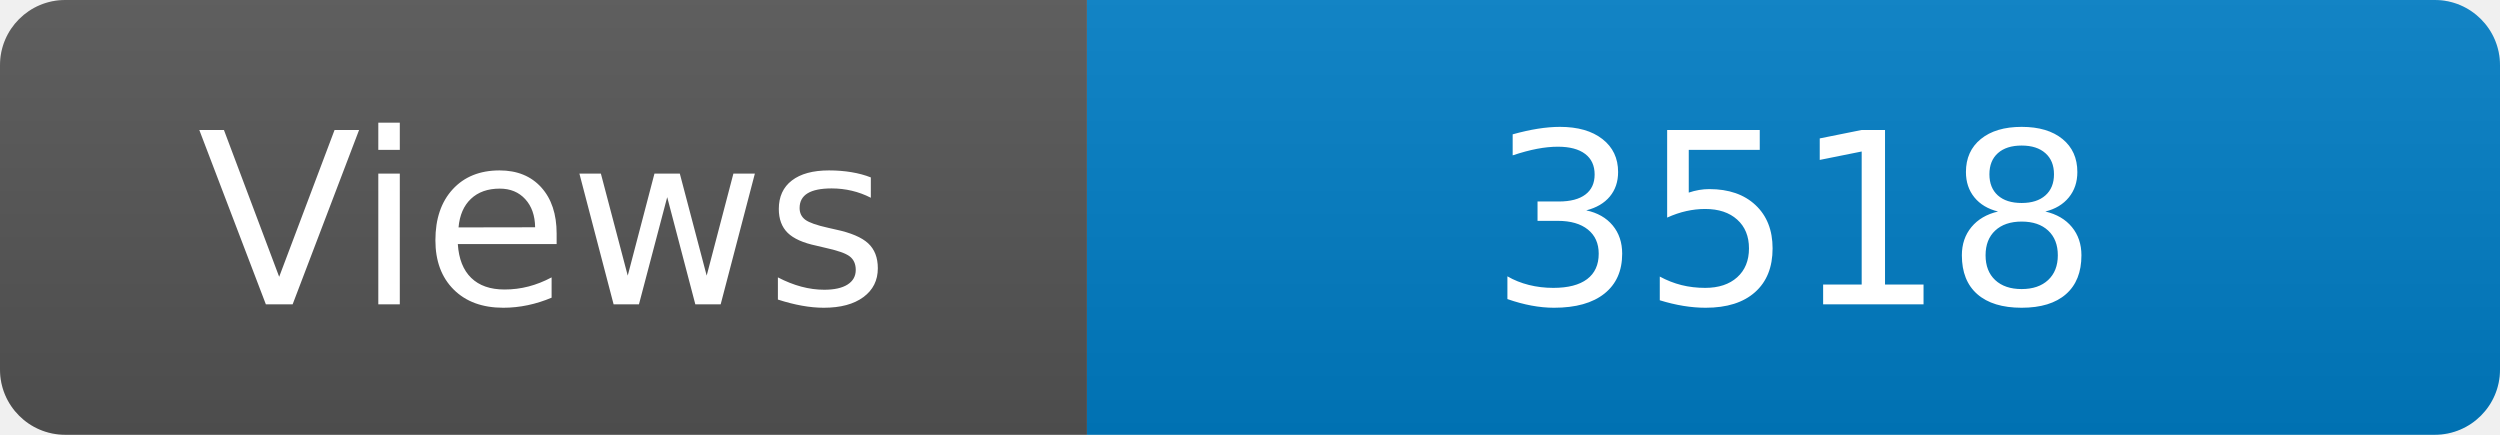
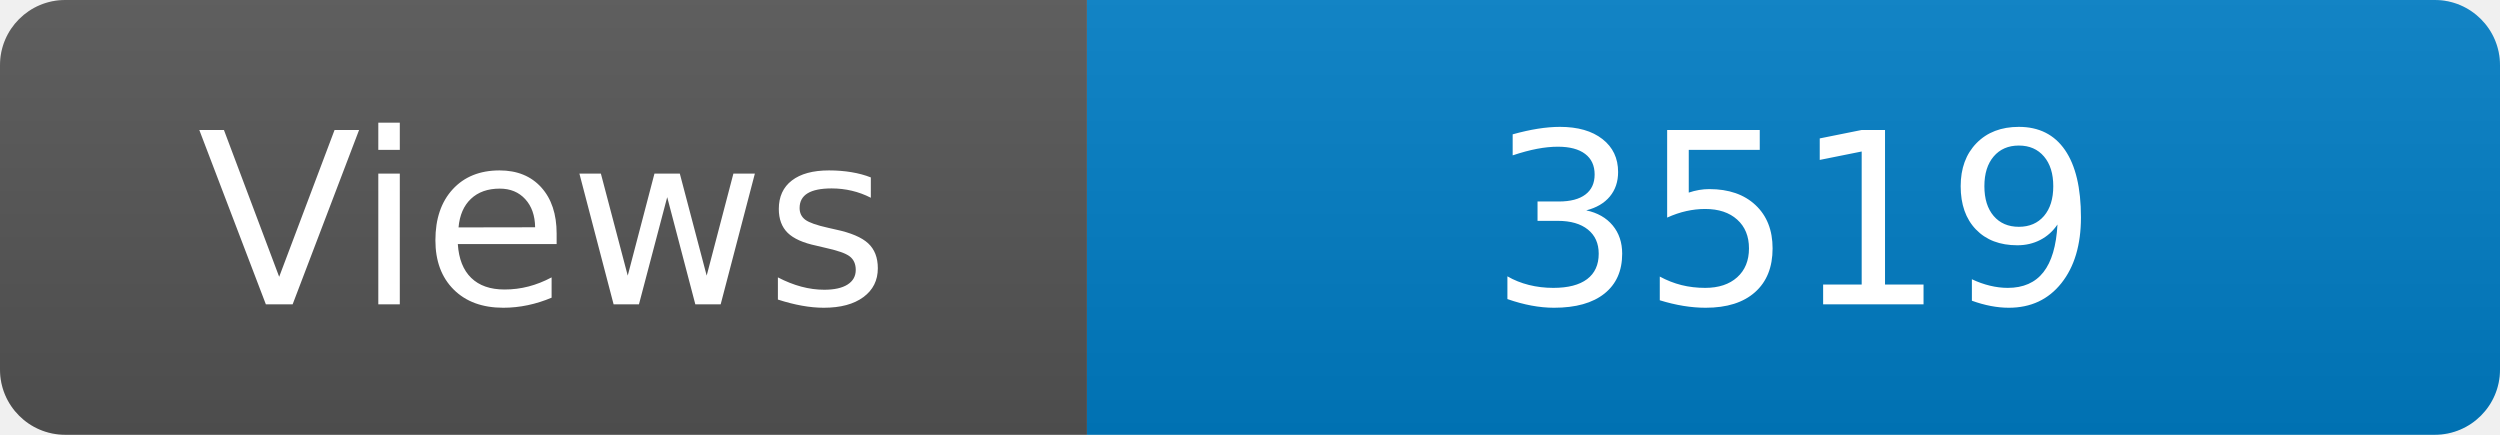
<svg xmlns="http://www.w3.org/2000/svg" width="115" height="20" role="img" aria-label="Maintained?: yes">
  <linearGradient id="s" x2="0" y2="100%">
    <stop offset="0" stop-color="#bbb" stop-opacity=".1" />
    <stop offset="1" stop-opacity=".1" />
  </linearGradient>
  <clipPath id="r">
    <rect width="115" height="20" rx="3" fill="#fff" />
  </clipPath>
  <g clip-path="url(#r)">
    <rect width="50" height="20" fill="#555" />
    <rect x="50" width="160" height="20" fill="#007ec6" />
    <rect width="115" height="20" fill="url(#s)" />
  </g>
  <g fill="#fff" text-anchor="middle" font-family="Verdana,Geneva,DejaVu Sans,sans-serif" font-size="110">
    <text x="250" y="140" transform="scale(.1)" fill="#fff">Views</text>
-     <text x="825" y="140" transform="scale(.1)" fill="#fff">3518</text>
+     <text x="825" y="140" transform="scale(.1)" fill="#fff">3519</text>
  </g>
</svg>
